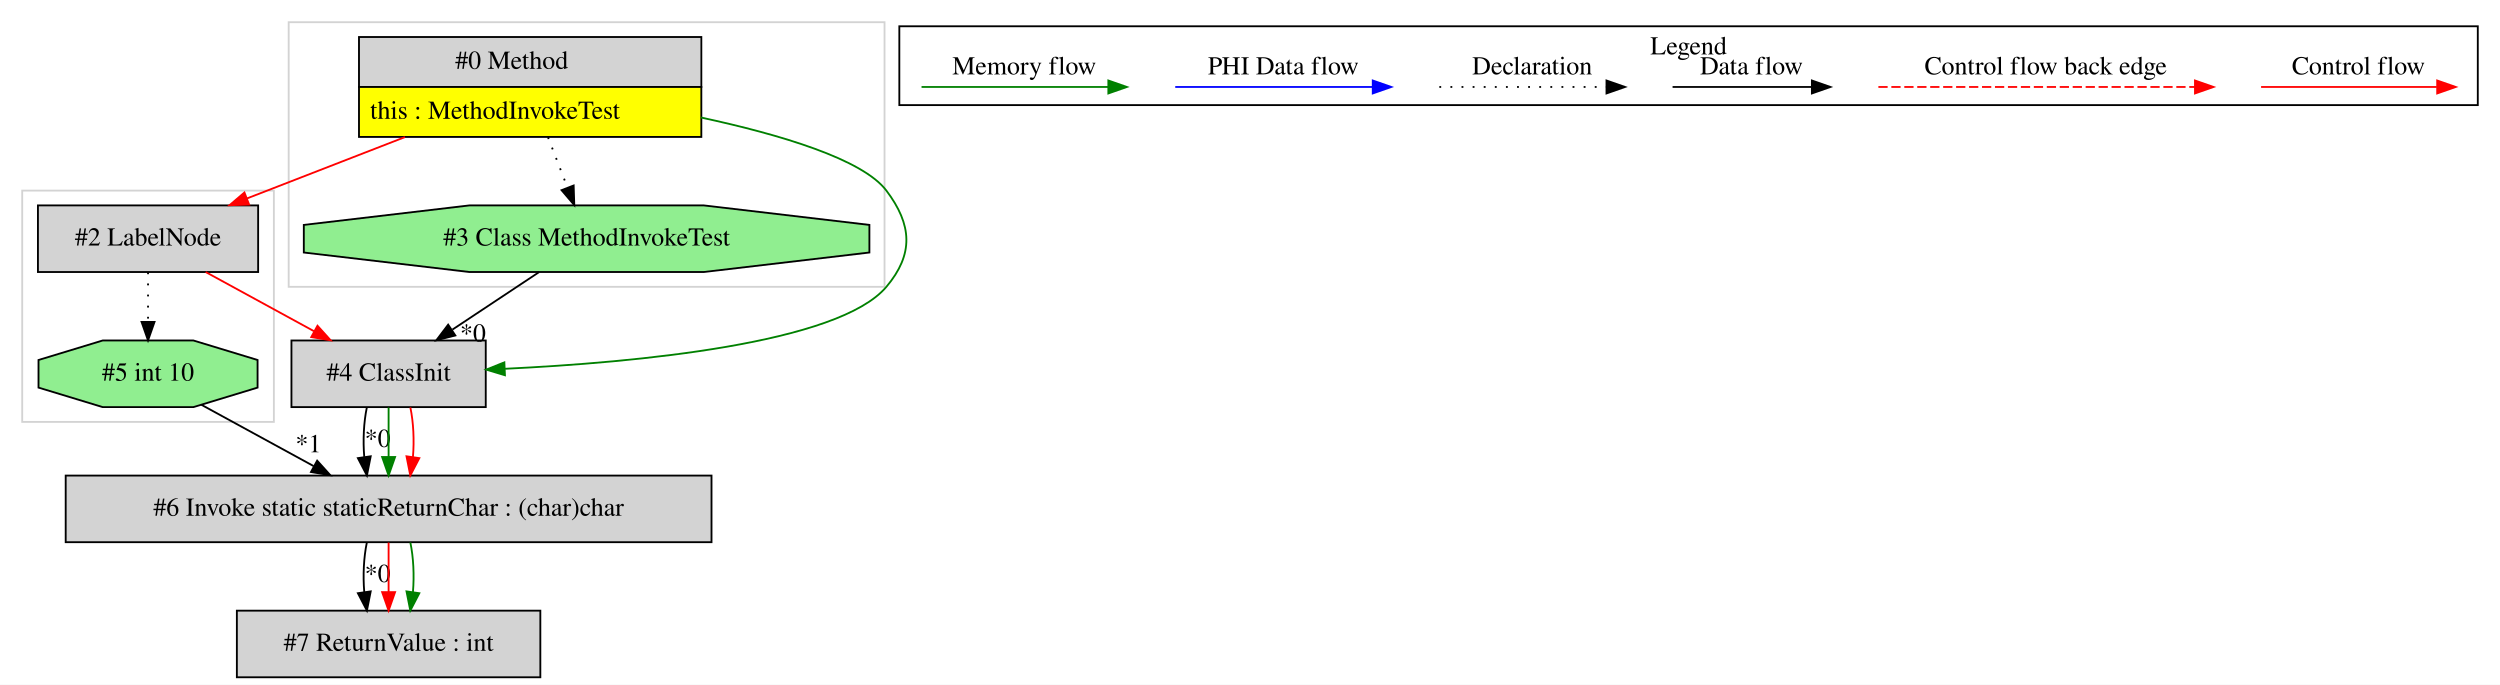
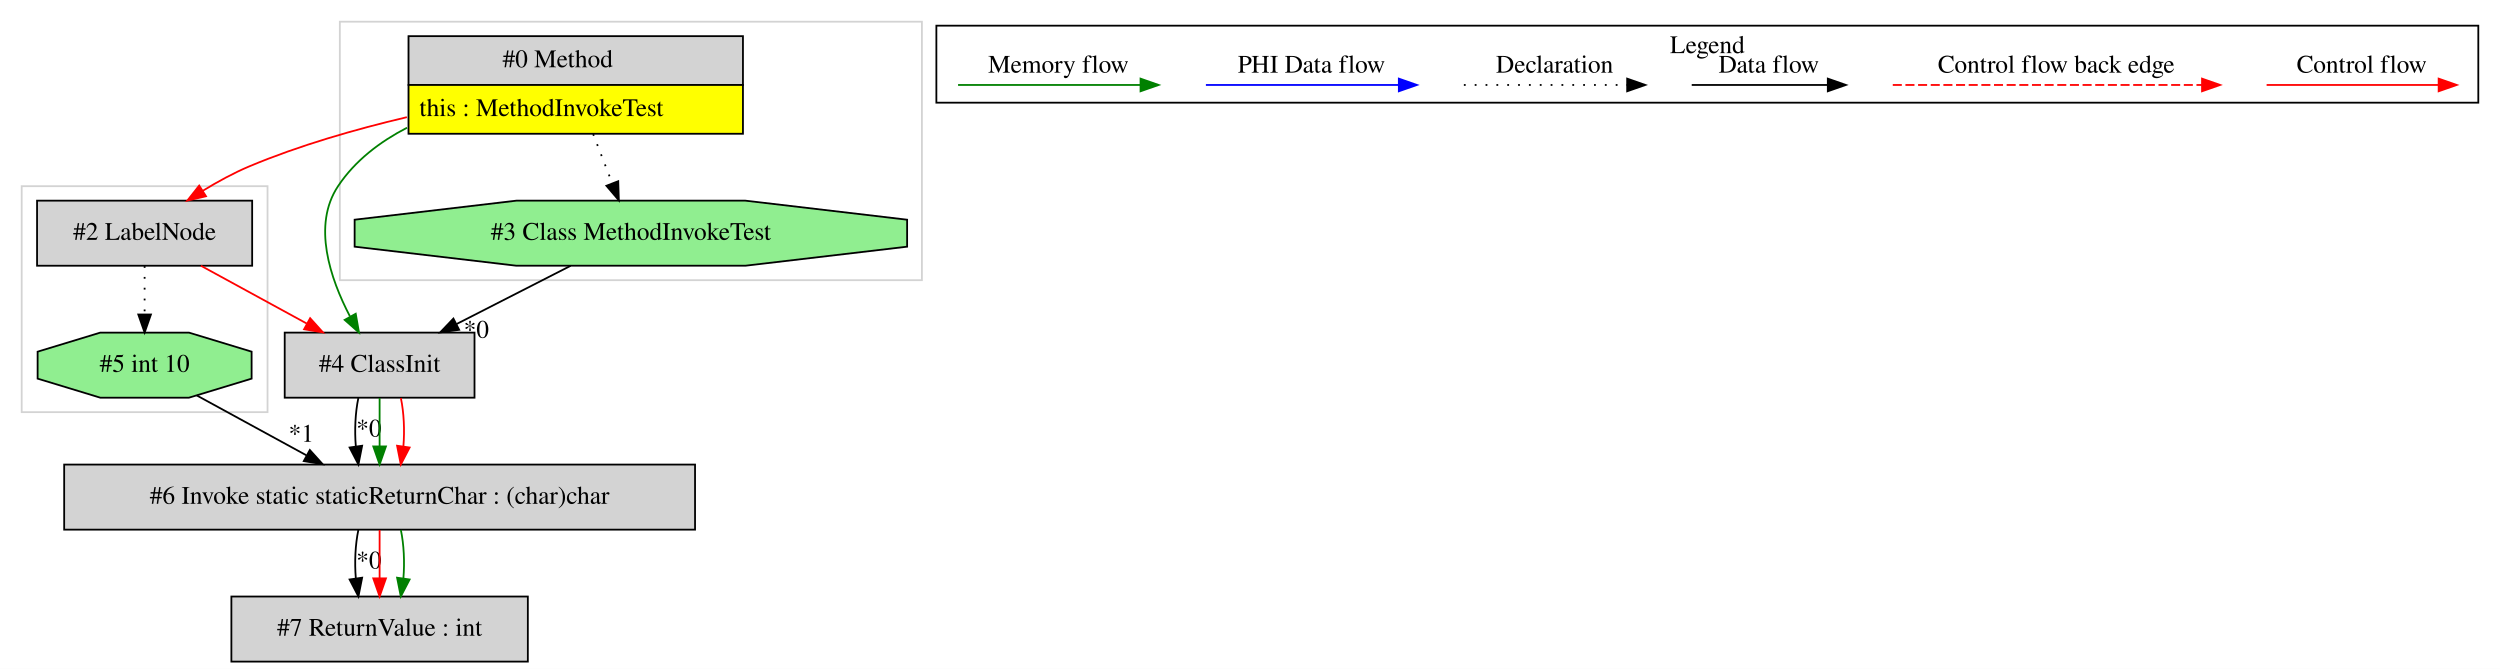
- <svg xmlns="http://www.w3.org/2000/svg" width="1351pt" height="370pt" viewBox="0.00 0.00 1351.00 370.00">
+ <svg xmlns="http://www.w3.org/2000/svg" width="1383pt" height="370pt" viewBox="0.00 0.00 1383.00 370.00">
  <g id="graph0" class="graph" transform="scale(1 1) rotate(0) translate(4 366)">
-     <polygon fill="white" stroke="transparent" points="-4,4 -4,-366 1347,-366 1347,4 -4,4" />
+     <polygon fill="white" stroke="transparent" points="-4,4 -4,-366 1379,-366 1379,4 -4,4" />
    <g id="clust1" class="cluster">
-       <polygon fill="none" stroke="lightgray" points="152,-211 152,-354 474,-354 474,-211 152,-211" />
+       <polygon fill="none" stroke="lightgray" points="184,-211 184,-354 506,-354 506,-211 184,-211" />
    </g>
    <g id="clust2" class="cluster">
      <polygon fill="none" stroke="lightgray" points="8,-138 8,-263 144,-263 144,-138 8,-138" />
    </g>
    <g id="clust3" class="cluster">
-       <polygon fill="none" stroke="black" points="482,-309.2 482,-351.8 1335,-351.8 1335,-309.2 482,-309.2" />
-       <text text-anchor="middle" x="908.5" y="-336.6" font-family="Times,serif" font-size="14.00">Legend</text>
+       <polygon fill="none" stroke="black" points="514,-309.2 514,-351.8 1367,-351.8 1367,-309.2 514,-309.2" />
+       <text text-anchor="middle" x="940.5" y="-336.6" font-family="Times,serif" font-size="14.00">Legend</text>
    </g>
    <g id="node1" class="node">
-       <polygon fill="lightgrey" stroke="transparent" points="374.5,-346 189.5,-346 189.5,-292 374.5,-292 374.5,-346" />
-       <polygon fill="none" stroke="black" points="190,-319 190,-346 375,-346 375,-319 190,-319" />
-       <text text-anchor="start" x="242" y="-328.8" font-family="Times,serif" font-size="14.00">#0 Method</text>
-       <polygon fill="yellow" stroke="transparent" points="190,-292 190,-319 375,-319 375,-292 190,-292" />
-       <polygon fill="none" stroke="black" points="190,-292 190,-319 375,-319 375,-292 190,-292" />
-       <text text-anchor="start" x="196" y="-301.8" font-family="Times,serif" font-size="14.00">this : MethodInvokeTest</text>
+       <polygon fill="lightgrey" stroke="transparent" points="406.5,-346 221.5,-346 221.5,-292 406.5,-292 406.5,-346" />
+       <polygon fill="none" stroke="black" points="222,-319 222,-346 407,-346 407,-319 222,-319" />
+       <text text-anchor="start" x="274" y="-328.8" font-family="Times,serif" font-size="14.00">#0 Method</text>
+       <polygon fill="yellow" stroke="transparent" points="222,-292 222,-319 407,-319 407,-292 222,-292" />
+       <polygon fill="none" stroke="black" points="222,-292 222,-319 407,-319 407,-292 222,-292" />
+       <text text-anchor="start" x="228" y="-301.8" font-family="Times,serif" font-size="14.00">this : MethodInvokeTest</text>
    </g>
    <g id="node2" class="node">
+       <polygon fill="lightgrey" stroke="black" points="258.5,-182 153.5,-182 153.5,-146 258.5,-146 258.5,-182" />
+       <text text-anchor="middle" x="206" y="-160.3" font-family="Times,serif" font-size="14.00">#4 ClassInit</text>
+     </g>
+     <g id="edge2" class="edge">
+       <path fill="none" stroke="green" d="M221.17,-295.35C206.08,-287.55 192.35,-277.07 183,-263 168.65,-241.42 178.65,-211.96 189.59,-190.99" />
+       <polygon fill="green" stroke="green" points="192.79,-192.44 194.61,-182.01 186.67,-189.03 192.79,-192.44" />
+     </g>
+     <g id="node3" class="node">
+       <polygon fill="lightgreen" stroke="black" points="497.82,-229.54 497.82,-244.46 408.3,-255 281.7,-255 192.18,-244.46 192.18,-229.54 281.7,-219 408.3,-219 497.82,-229.54" />
+       <text text-anchor="middle" x="345" y="-233.3" font-family="Times,serif" font-size="14.00">#3 Class MethodInvokeTest</text>
+     </g>
+     <g id="edge13" class="edge">
+       <path fill="none" stroke="black" stroke-dasharray="1,5" d="M324.15,-291.81C327.54,-283.06 331.31,-273.32 334.71,-264.55" />
+       <polygon fill="black" stroke="black" points="338,-265.76 338.34,-255.17 331.47,-263.23 338,-265.76" />
+     </g>
+     <g id="node4" class="node">
      <polygon fill="lightgrey" stroke="black" points="135.5,-255 16.5,-255 16.5,-219 135.5,-219 135.5,-255" />
      <text text-anchor="middle" x="76" y="-233.3" font-family="Times,serif" font-size="14.00">#2 LabelNode</text>
    </g>
+     <g id="edge4" class="edge">
+       <path fill="none" stroke="red" d="M221.09,-301.18C192.55,-294.46 161.44,-285.52 134,-274 125.25,-270.33 116.31,-265.43 108.14,-260.44" />
+       <polygon fill="red" stroke="red" points="109.95,-257.44 99.63,-255.03 106.19,-263.35 109.95,-257.44" />
+     </g>
+     <g id="node6" class="node">
+       <polygon fill="lightgrey" stroke="black" points="380.5,-109 31.5,-109 31.5,-73 380.5,-73 380.5,-109" />
+       <text text-anchor="middle" x="206" y="-87.3" font-family="Times,serif" font-size="14.00">#6 Invoke static staticReturnChar : (char)char</text>
+     </g>
+     <g id="edge6" class="edge">
+       <path fill="none" stroke="black" d="M194.24,-145.81C192.56,-137.79 192.1,-128.05 192.84,-119.07" />
+       <polygon fill="black" stroke="black" points="196.33,-119.42 194.28,-109.03 189.4,-118.43 196.33,-119.42" />
+       <text text-anchor="middle" x="200.08" y="-124.47" font-family="Times,serif" font-size="14.00">*0</text>
+     </g>
+     <g id="edge8" class="edge">
+       <path fill="none" stroke="green" d="M206,-145.81C206,-137.79 206,-128.05 206,-119.07" />
+       <polygon fill="green" stroke="green" points="209.5,-119.03 206,-109.03 202.5,-119.03 209.5,-119.03" />
+     </g>
+     <g id="edge9" class="edge">
+       <path fill="none" stroke="red" d="M217.76,-145.81C219.44,-137.79 219.9,-128.05 219.16,-119.07" />
+       <polygon fill="red" stroke="red" points="222.6,-118.43 217.72,-109.03 215.67,-119.42 222.6,-118.43" />
+     </g>
    <g id="edge1" class="edge">
-       <path fill="none" stroke="red" d="M214.83,-291.92C187.12,-281.15 155.46,-268.86 129.37,-258.73" />
-       <polygon fill="red" stroke="red" points="130.62,-255.46 120.03,-255.1 128.09,-261.98 130.62,-255.46" />
+       <path fill="none" stroke="black" d="M311.71,-218.99C292.76,-209.32 268.84,-197.1 248.54,-186.73" />
+       <polygon fill="black" stroke="black" points="250,-183.55 239.5,-182.11 246.82,-189.78 250,-183.55" />
+       <text text-anchor="middle" x="259.49" y="-179.13" font-family="Times,serif" font-size="14.00">*0</text>
+     </g>
+     <g id="edge3" class="edge">
+       <path fill="none" stroke="red" d="M107.14,-218.99C124.7,-209.4 146.83,-197.32 165.7,-187.01" />
+       <polygon fill="red" stroke="red" points="167.57,-189.98 174.67,-182.11 164.21,-183.84 167.57,-189.98" />
    </g>
    <g id="node5" class="node">
-       <polygon fill="lightgrey" stroke="black" points="258.5,-182 153.5,-182 153.5,-146 258.5,-146 258.5,-182" />
-       <text text-anchor="middle" x="206" y="-160.3" font-family="Times,serif" font-size="14.00">#4 ClassInit</text>
-     </g>
-     <g id="edge8" class="edge">
-       <path fill="none" stroke="green" d="M374.76,-302.51C417.76,-293.25 462.2,-279.96 475,-263 488.92,-244.55 489.9,-228.67 475,-211 449.16,-180.37 339.99,-170.13 268.92,-166.71" />
-       <polygon fill="green" stroke="green" points="268.87,-163.21 258.72,-166.26 268.55,-170.2 268.87,-163.21" />
-     </g>
-     <g id="node6" class="node">
-       <polygon fill="lightgreen" stroke="black" points="465.82,-229.54 465.82,-244.46 376.3,-255 249.7,-255 160.18,-244.46 160.18,-229.54 249.7,-219 376.3,-219 465.82,-229.54" />
-       <text text-anchor="middle" x="313" y="-233.3" font-family="Times,serif" font-size="14.00">#3 Class MethodInvokeTest</text>
-     </g>
-     <g id="edge10" class="edge">
-       <path fill="none" stroke="black" stroke-dasharray="1,5" d="M292.15,-291.81C295.54,-283.06 299.31,-273.32 302.71,-264.55" />
-       <polygon fill="black" stroke="black" points="306,-265.76 306.34,-255.17 299.47,-263.23 306,-265.76" />
-     </g>
-     <g id="node3" class="node">
      <polygon fill="lightgreen" stroke="black" points="135.19,-156.54 135.19,-171.46 100.52,-182 51.48,-182 16.81,-171.46 16.81,-156.54 51.48,-146 100.52,-146 135.19,-156.54" />
      <text text-anchor="middle" x="76" y="-160.3" font-family="Times,serif" font-size="14.00">#5 int 10</text>
    </g>
-     <g id="edge2" class="edge">
+     <g id="edge5" class="edge">
      <path fill="none" stroke="black" stroke-dasharray="1,5" d="M76,-218.81C76,-210.79 76,-201.05 76,-192.07" />
      <polygon fill="black" stroke="black" points="79.5,-192.03 76,-182.03 72.5,-192.03 79.5,-192.03" />
    </g>
-     <g id="edge9" class="edge">
-       <path fill="none" stroke="red" d="M107.14,-218.99C124.7,-209.4 146.83,-197.32 165.7,-187.01" />
-       <polygon fill="red" stroke="red" points="167.57,-189.98 174.67,-182.11 164.21,-183.84 167.57,-189.98" />
-     </g>
-     <g id="node4" class="node">
-       <polygon fill="lightgrey" stroke="black" points="380.5,-109 31.5,-109 31.5,-73 380.5,-73 380.5,-109" />
-       <text text-anchor="middle" x="206" y="-87.3" font-family="Times,serif" font-size="14.00">#6 Invoke static staticReturnChar : (char)char</text>
-     </g>
-     <g id="edge4" class="edge">
+     <g id="edge7" class="edge">
      <path fill="none" stroke="black" d="M104.85,-147.24C122.67,-137.51 145.81,-124.87 165.46,-114.14" />
      <polygon fill="black" stroke="black" points="167.4,-117.07 174.5,-109.2 164.05,-110.93 167.4,-117.07" />
      <text text-anchor="middle" x="162.64" y="-121.61" font-family="Times,serif" font-size="14.00">*1</text>
    </g>
    <g id="node7" class="node">
      <polygon fill="lightgrey" stroke="black" points="288,-36 124,-36 124,0 288,0 288,-36" />
      <text text-anchor="middle" x="206" y="-14.3" font-family="Times,serif" font-size="14.00">#7 ReturnValue : int</text>
    </g>
-     <g id="edge11" class="edge">
+     <g id="edge10" class="edge">
      <path fill="none" stroke="black" d="M194.24,-72.81C192.56,-64.79 192.1,-55.05 192.84,-46.07" />
      <polygon fill="black" stroke="black" points="196.33,-46.42 194.28,-36.03 189.4,-45.43 196.33,-46.42" />
      <text text-anchor="middle" x="200.08" y="-51.47" font-family="Times,serif" font-size="14.00">*0</text>
    </g>
-     <g id="edge12" class="edge">
+     <g id="edge11" class="edge">
      <path fill="none" stroke="red" d="M206,-72.81C206,-64.79 206,-55.05 206,-46.07" />
      <polygon fill="red" stroke="red" points="209.5,-46.03 206,-36.03 202.5,-46.03 209.5,-46.03" />
    </g>
-     <g id="edge13" class="edge">
+     <g id="edge12" class="edge">
      <path fill="none" stroke="green" d="M217.76,-72.81C219.44,-64.79 219.9,-55.05 219.16,-46.07" />
      <polygon fill="green" stroke="green" points="222.6,-45.43 217.72,-36.03 215.67,-46.42 222.6,-45.43" />
    </g>
-     <g id="edge3" class="edge">
-       <path fill="none" stroke="black" d="M194.24,-145.81C192.56,-137.79 192.1,-128.05 192.84,-119.07" />
-       <polygon fill="black" stroke="black" points="196.33,-119.42 194.28,-109.03 189.4,-118.43 196.33,-119.42" />
-       <text text-anchor="middle" x="200.08" y="-124.47" font-family="Times,serif" font-size="14.00">*0</text>
-     </g>
-     <g id="edge5" class="edge">
-       <path fill="none" stroke="green" d="M206,-145.81C206,-137.79 206,-128.05 206,-119.07" />
-       <polygon fill="green" stroke="green" points="209.5,-119.03 206,-109.03 202.5,-119.03 209.5,-119.03" />
-     </g>
-     <g id="edge6" class="edge">
-       <path fill="none" stroke="red" d="M217.76,-145.81C219.44,-137.79 219.9,-128.05 219.16,-119.07" />
-       <polygon fill="red" stroke="red" points="222.6,-118.43 217.72,-109.03 215.67,-119.42 222.6,-118.43" />
-     </g>
-     <g id="edge7" class="edge">
-       <path fill="none" stroke="black" d="M287.37,-218.99C273.31,-209.67 255.69,-197.97 240.45,-187.86" />
-       <polygon fill="black" stroke="black" points="242.06,-184.73 231.79,-182.11 238.19,-190.56 242.06,-184.73" />
-       <text text-anchor="middle" x="251.57" y="-181.39" font-family="Times,serif" font-size="14.00">*0</text>
-     </g>
    <g id="edge14" class="edge">
-       <path fill="none" stroke="red" d="M1217.89,-319C1229.11,-319 1287.24,-319 1312.86,-319" />
-       <polygon fill="red" stroke="red" points="1313.06,-322.5 1323.06,-319 1313.06,-315.5 1313.06,-322.5" />
-       <text text-anchor="middle" x="1270.5" y="-325.8" font-family="Times,serif" font-size="14.00">Control flow</text>
+       <path fill="none" stroke="red" d="M1249.89,-319C1261.11,-319 1319.24,-319 1344.86,-319" />
+       <polygon fill="red" stroke="red" points="1345.06,-322.5 1355.06,-319 1345.06,-315.5 1345.06,-322.5" />
+       <text text-anchor="middle" x="1302.5" y="-325.8" font-family="Times,serif" font-size="14.00">Control flow</text>
    </g>
    <g id="edge15" class="edge">
-       <path fill="none" stroke="red" stroke-dasharray="5,2" d="M1011.08,-319C1028.05,-319 1144.21,-319 1182.08,-319" />
-       <polygon fill="red" stroke="red" points="1182.17,-322.5 1192.17,-319 1182.17,-315.5 1182.17,-322.5" />
-       <text text-anchor="middle" x="1101.5" y="-325.8" font-family="Times,serif" font-size="14.00">Control flow back edge</text>
+       <path fill="none" stroke="red" stroke-dasharray="5,2" d="M1043.08,-319C1060.05,-319 1176.21,-319 1214.08,-319" />
+       <polygon fill="red" stroke="red" points="1214.17,-322.5 1224.17,-319 1214.17,-315.5 1214.17,-322.5" />
+       <text text-anchor="middle" x="1133.5" y="-325.8" font-family="Times,serif" font-size="14.00">Control flow back edge</text>
    </g>
    <g id="edge16" class="edge">
-       <path fill="none" stroke="black" d="M899.86,-319C909.41,-319 953.31,-319 974.92,-319" />
-       <polygon fill="black" stroke="black" points="975.15,-322.5 985.15,-319 975.15,-315.5 975.15,-322.5" />
-       <text text-anchor="middle" x="942.5" y="-325.8" font-family="Times,serif" font-size="14.00">Data flow</text>
+       <path fill="none" stroke="black" d="M931.86,-319C941.41,-319 985.31,-319 1006.92,-319" />
+       <polygon fill="black" stroke="black" points="1007.15,-322.5 1017.15,-319 1007.15,-315.5 1007.15,-322.5" />
+       <text text-anchor="middle" x="974.5" y="-325.8" font-family="Times,serif" font-size="14.00">Data flow</text>
    </g>
    <g id="edge17" class="edge">
-       <path fill="none" stroke="black" stroke-dasharray="1,5" d="M773.81,-319C784.46,-319 839.46,-319 864.08,-319" />
-       <polygon fill="black" stroke="black" points="864.15,-322.5 874.15,-319 864.15,-315.5 864.15,-322.5" />
-       <text text-anchor="middle" x="824" y="-325.8" font-family="Times,serif" font-size="14.00">Declaration</text>
+       <path fill="none" stroke="black" stroke-dasharray="1,5" d="M805.81,-319C816.46,-319 871.46,-319 896.08,-319" />
+       <polygon fill="black" stroke="black" points="896.15,-322.5 906.15,-319 896.15,-315.5 896.15,-322.5" />
+       <text text-anchor="middle" x="856" y="-325.8" font-family="Times,serif" font-size="14.00">Declaration</text>
    </g>
    <g id="edge18" class="edge">
-       <path fill="none" stroke="blue" d="M631.1,-319C643.72,-319 709.88,-319 737.68,-319" />
-       <polygon fill="blue" stroke="blue" points="737.84,-322.5 747.84,-319 737.84,-315.5 737.84,-322.5" />
-       <text text-anchor="middle" x="689.5" y="-325.8" font-family="Times,serif" font-size="14.00">PHI Data flow</text>
+       <path fill="none" stroke="blue" d="M663.1,-319C675.72,-319 741.88,-319 769.68,-319" />
+       <polygon fill="blue" stroke="blue" points="769.84,-322.5 779.84,-319 769.84,-315.5 769.84,-322.5" />
+       <text text-anchor="middle" x="721.5" y="-325.8" font-family="Times,serif" font-size="14.00">PHI Data flow</text>
    </g>
    <g id="edge19" class="edge">
-       <path fill="none" stroke="green" d="M494,-319C505.94,-319 568.3,-319 594.93,-319" />
-       <polygon fill="green" stroke="green" points="594.95,-322.5 604.95,-319 594.95,-315.5 594.95,-322.5" />
-       <text text-anchor="middle" x="549.5" y="-325.8" font-family="Times,serif" font-size="14.00">Memory flow</text>
+       <path fill="none" stroke="green" d="M526,-319C537.94,-319 600.3,-319 626.93,-319" />
+       <polygon fill="green" stroke="green" points="626.95,-322.5 636.95,-319 626.95,-315.5 626.95,-322.5" />
+       <text text-anchor="middle" x="581.5" y="-325.8" font-family="Times,serif" font-size="14.00">Memory flow</text>
    </g>
  </g>
</svg>
